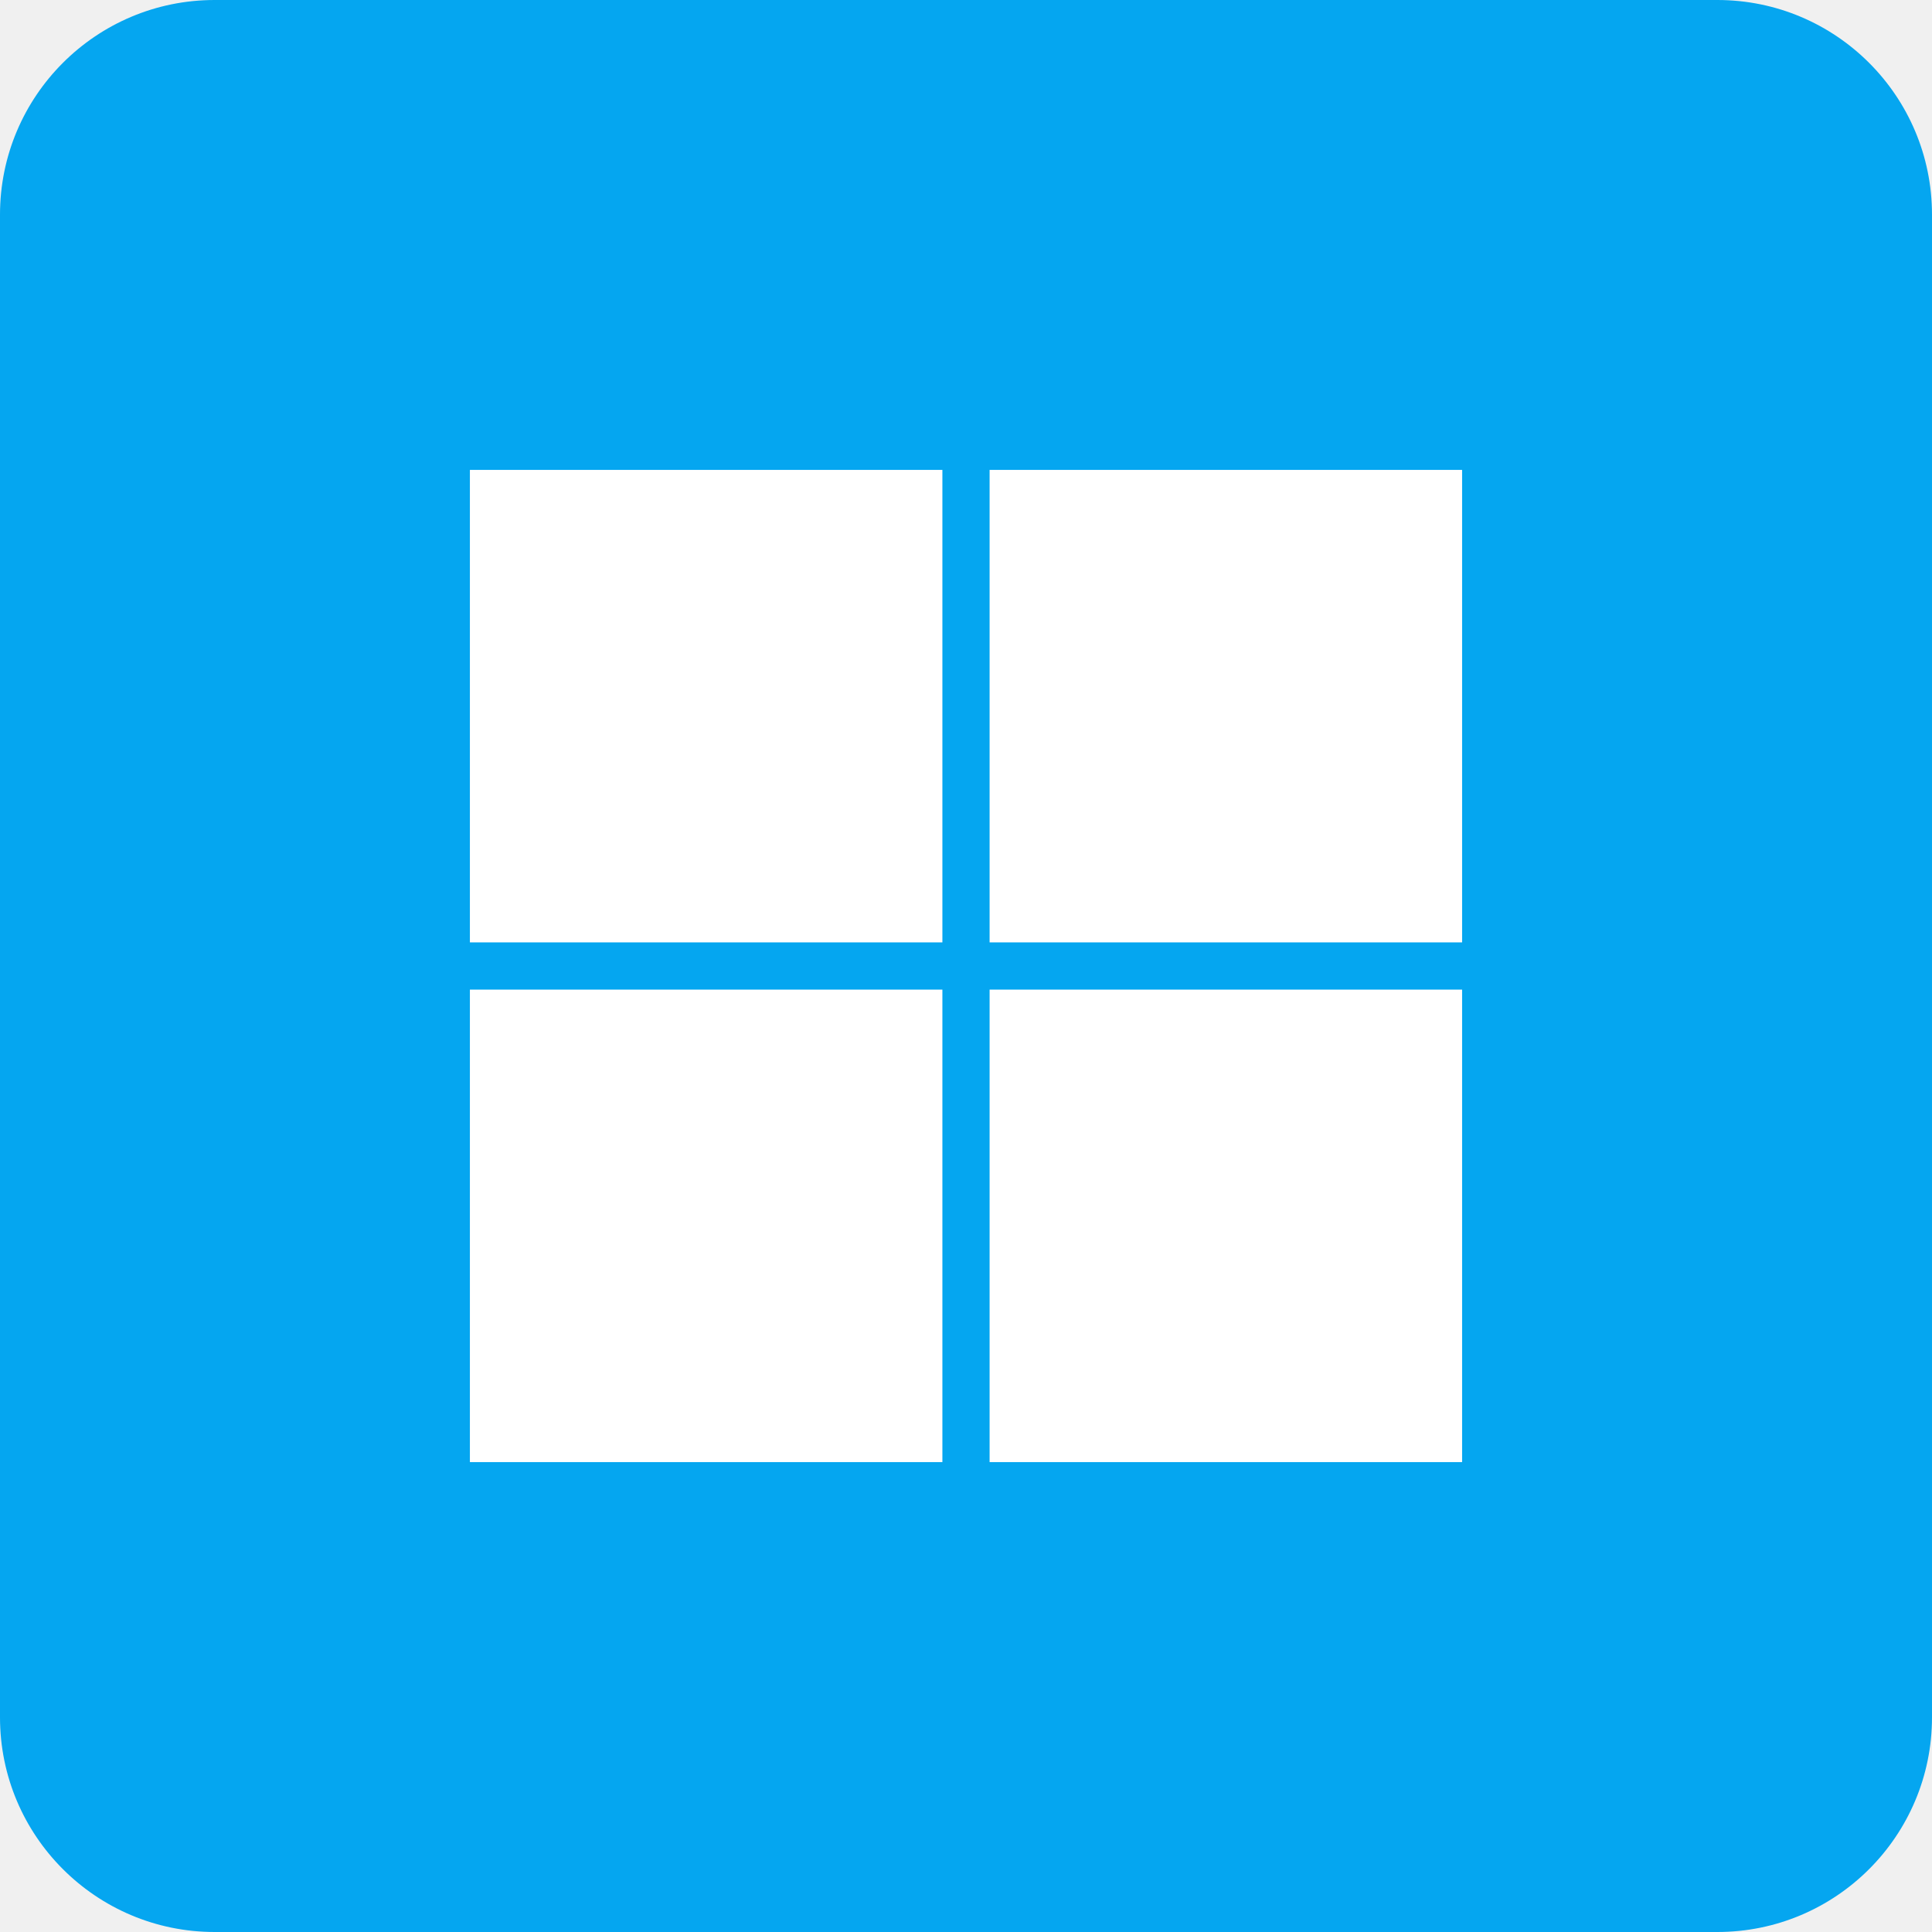
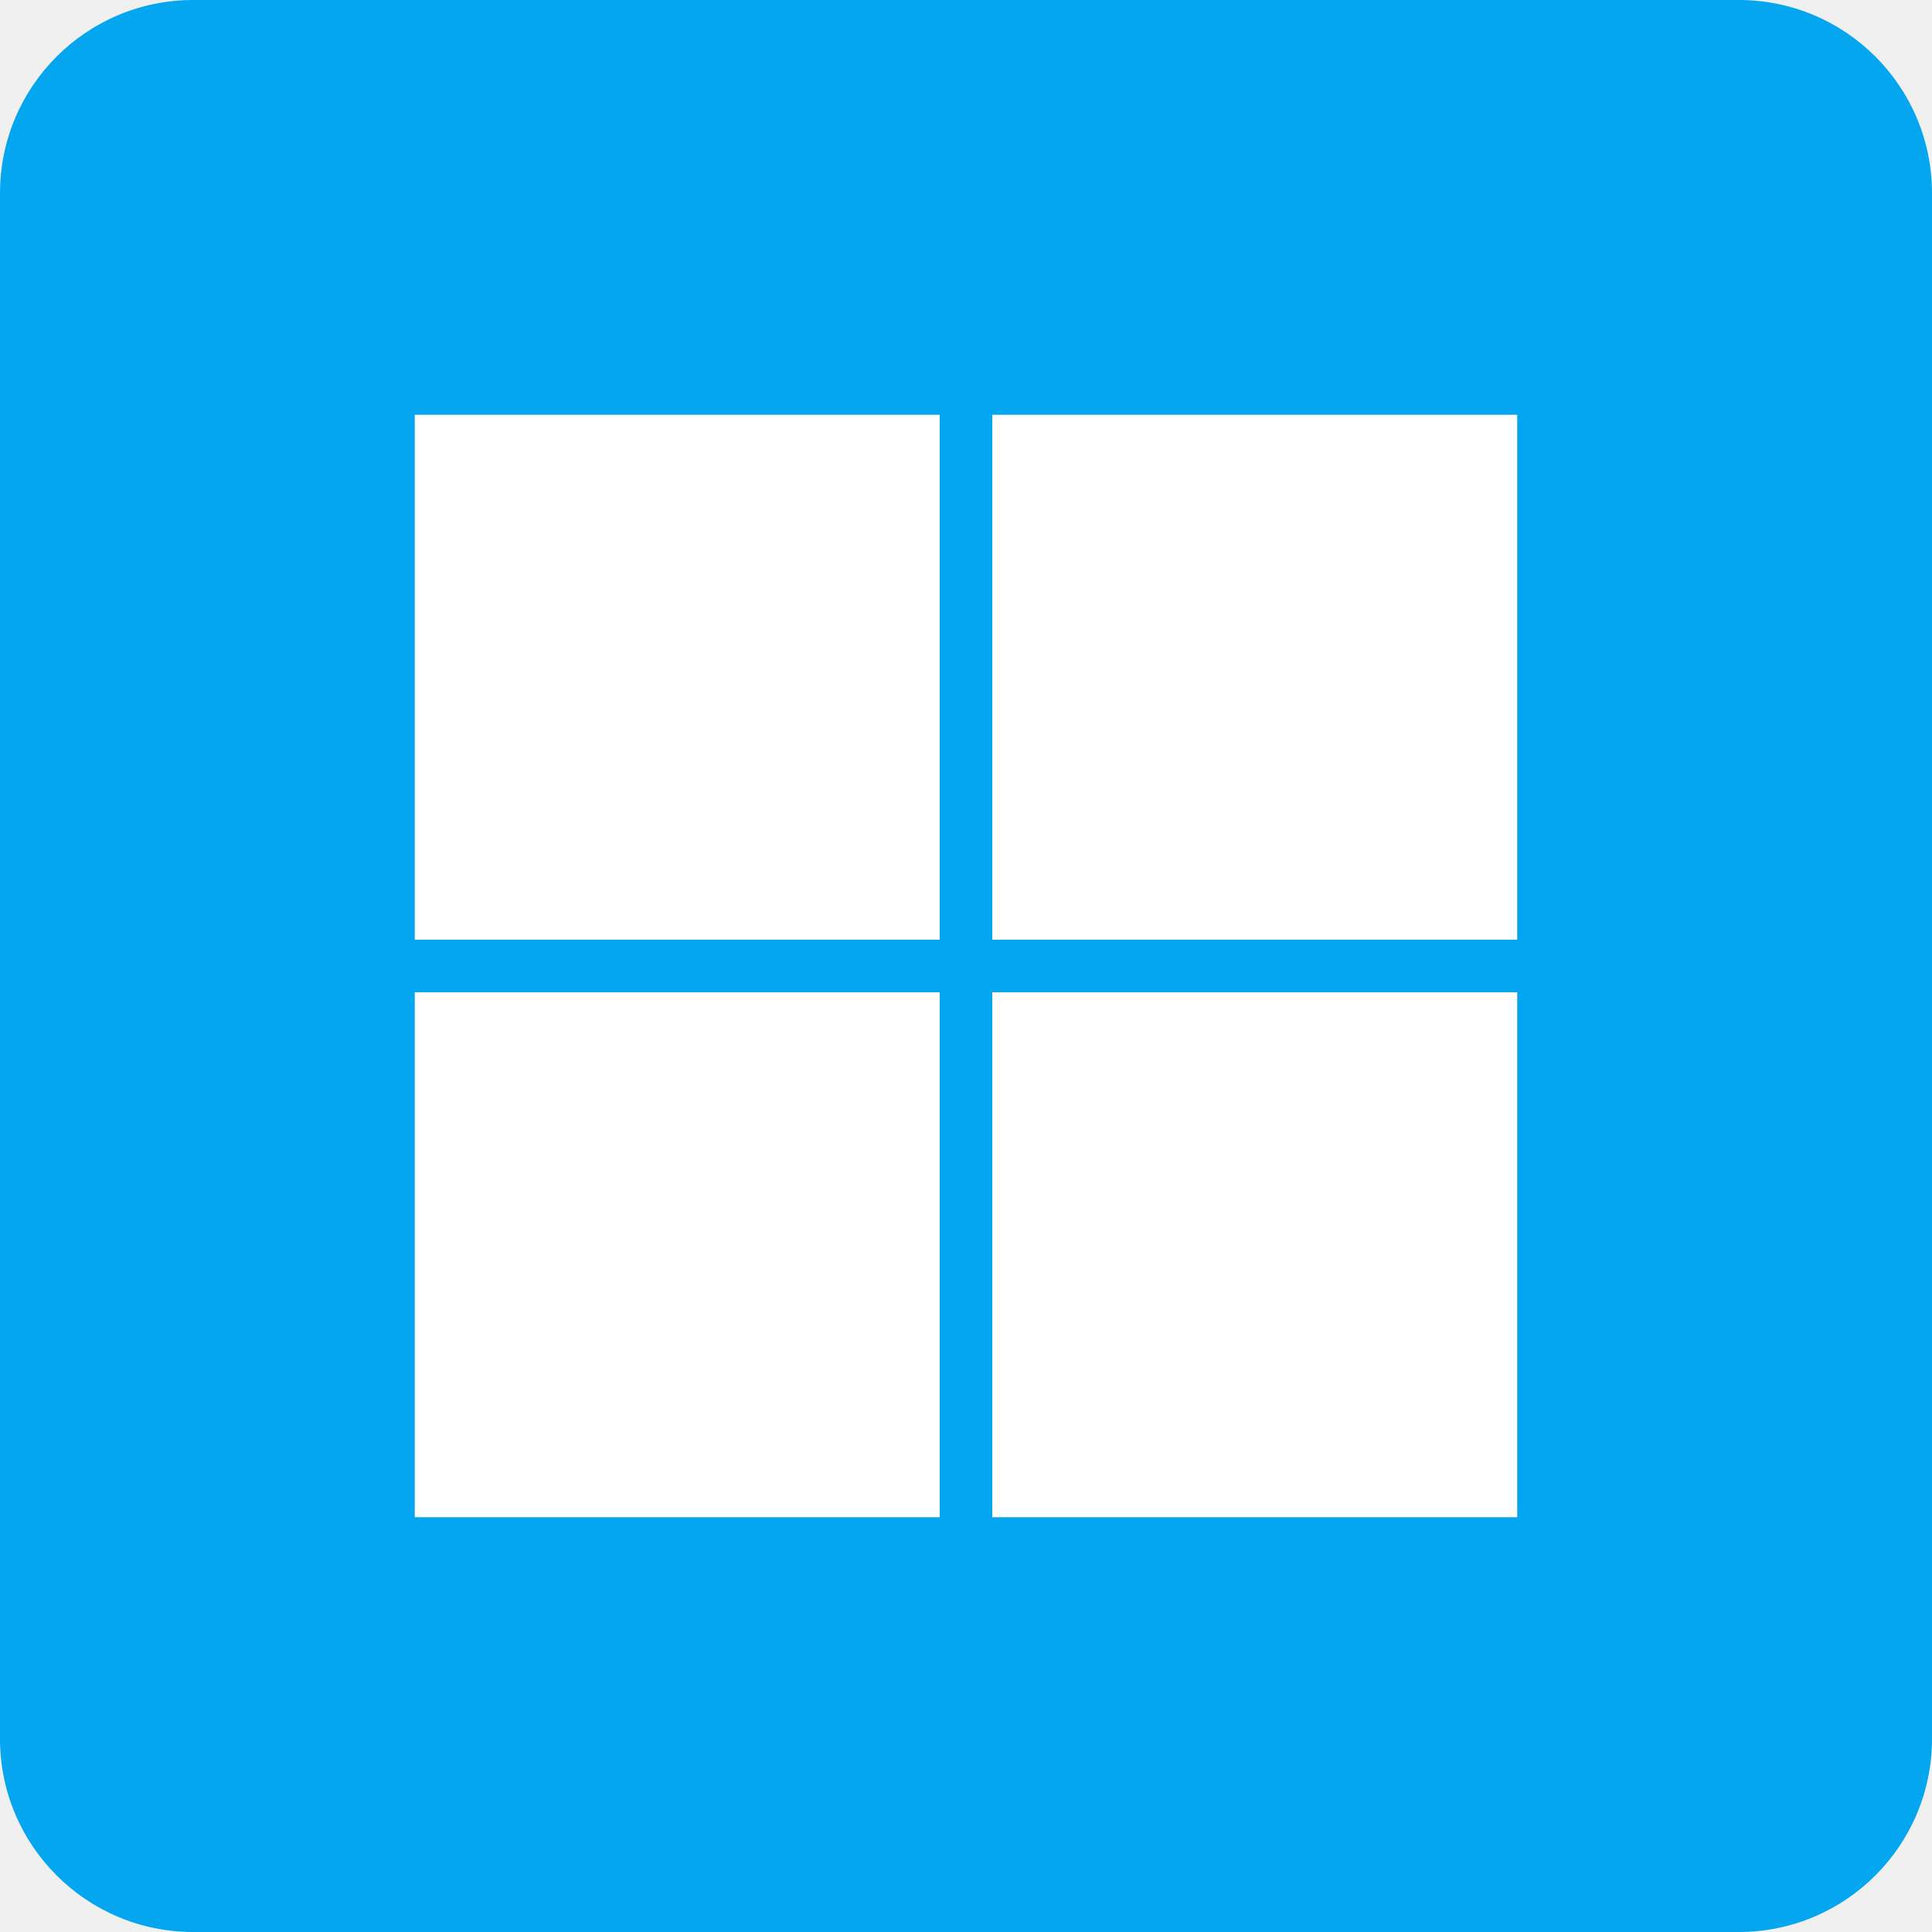
- <svg xmlns="http://www.w3.org/2000/svg" fill="none" viewBox="0 0 18 18">
+ <svg xmlns="http://www.w3.org/2000/svg" fill="none" viewBox="0 0 20 20">
  <rect width="100%" height="100%" rx="2px" ry="2px" fill="#05A6F0" />
-   <g transform="translate(9, 9) scale(0.5625) translate(-9, -9)">
-     <path fill="#fff" d="M.783.783h7.826v7.826H.783zM9.391.783h7.826v7.826H9.391zM.783 9.391h7.826v7.826H.783zM9.391 9.391h7.826v7.826H9.391z" />
+   <g transform="translate(10, 10) scale(0.625) translate(-10, -10)">
+     <g fill="#fff" clip-path="url(#a)">
+       <path d="M.87.87h8.695v8.695H.87zM10.435.87h8.695v8.695h-8.695zM.87 10.435h8.695v8.695H.87zM10.435 10.435h8.695v8.695h-8.695z" />
+     </g>
+     <defs>
+       <clipPath id="a">
+         <path fill="#fff" d="M0 0h20v20H0z" />
+       </clipPath>
+     </defs>
  </g>
</svg>
